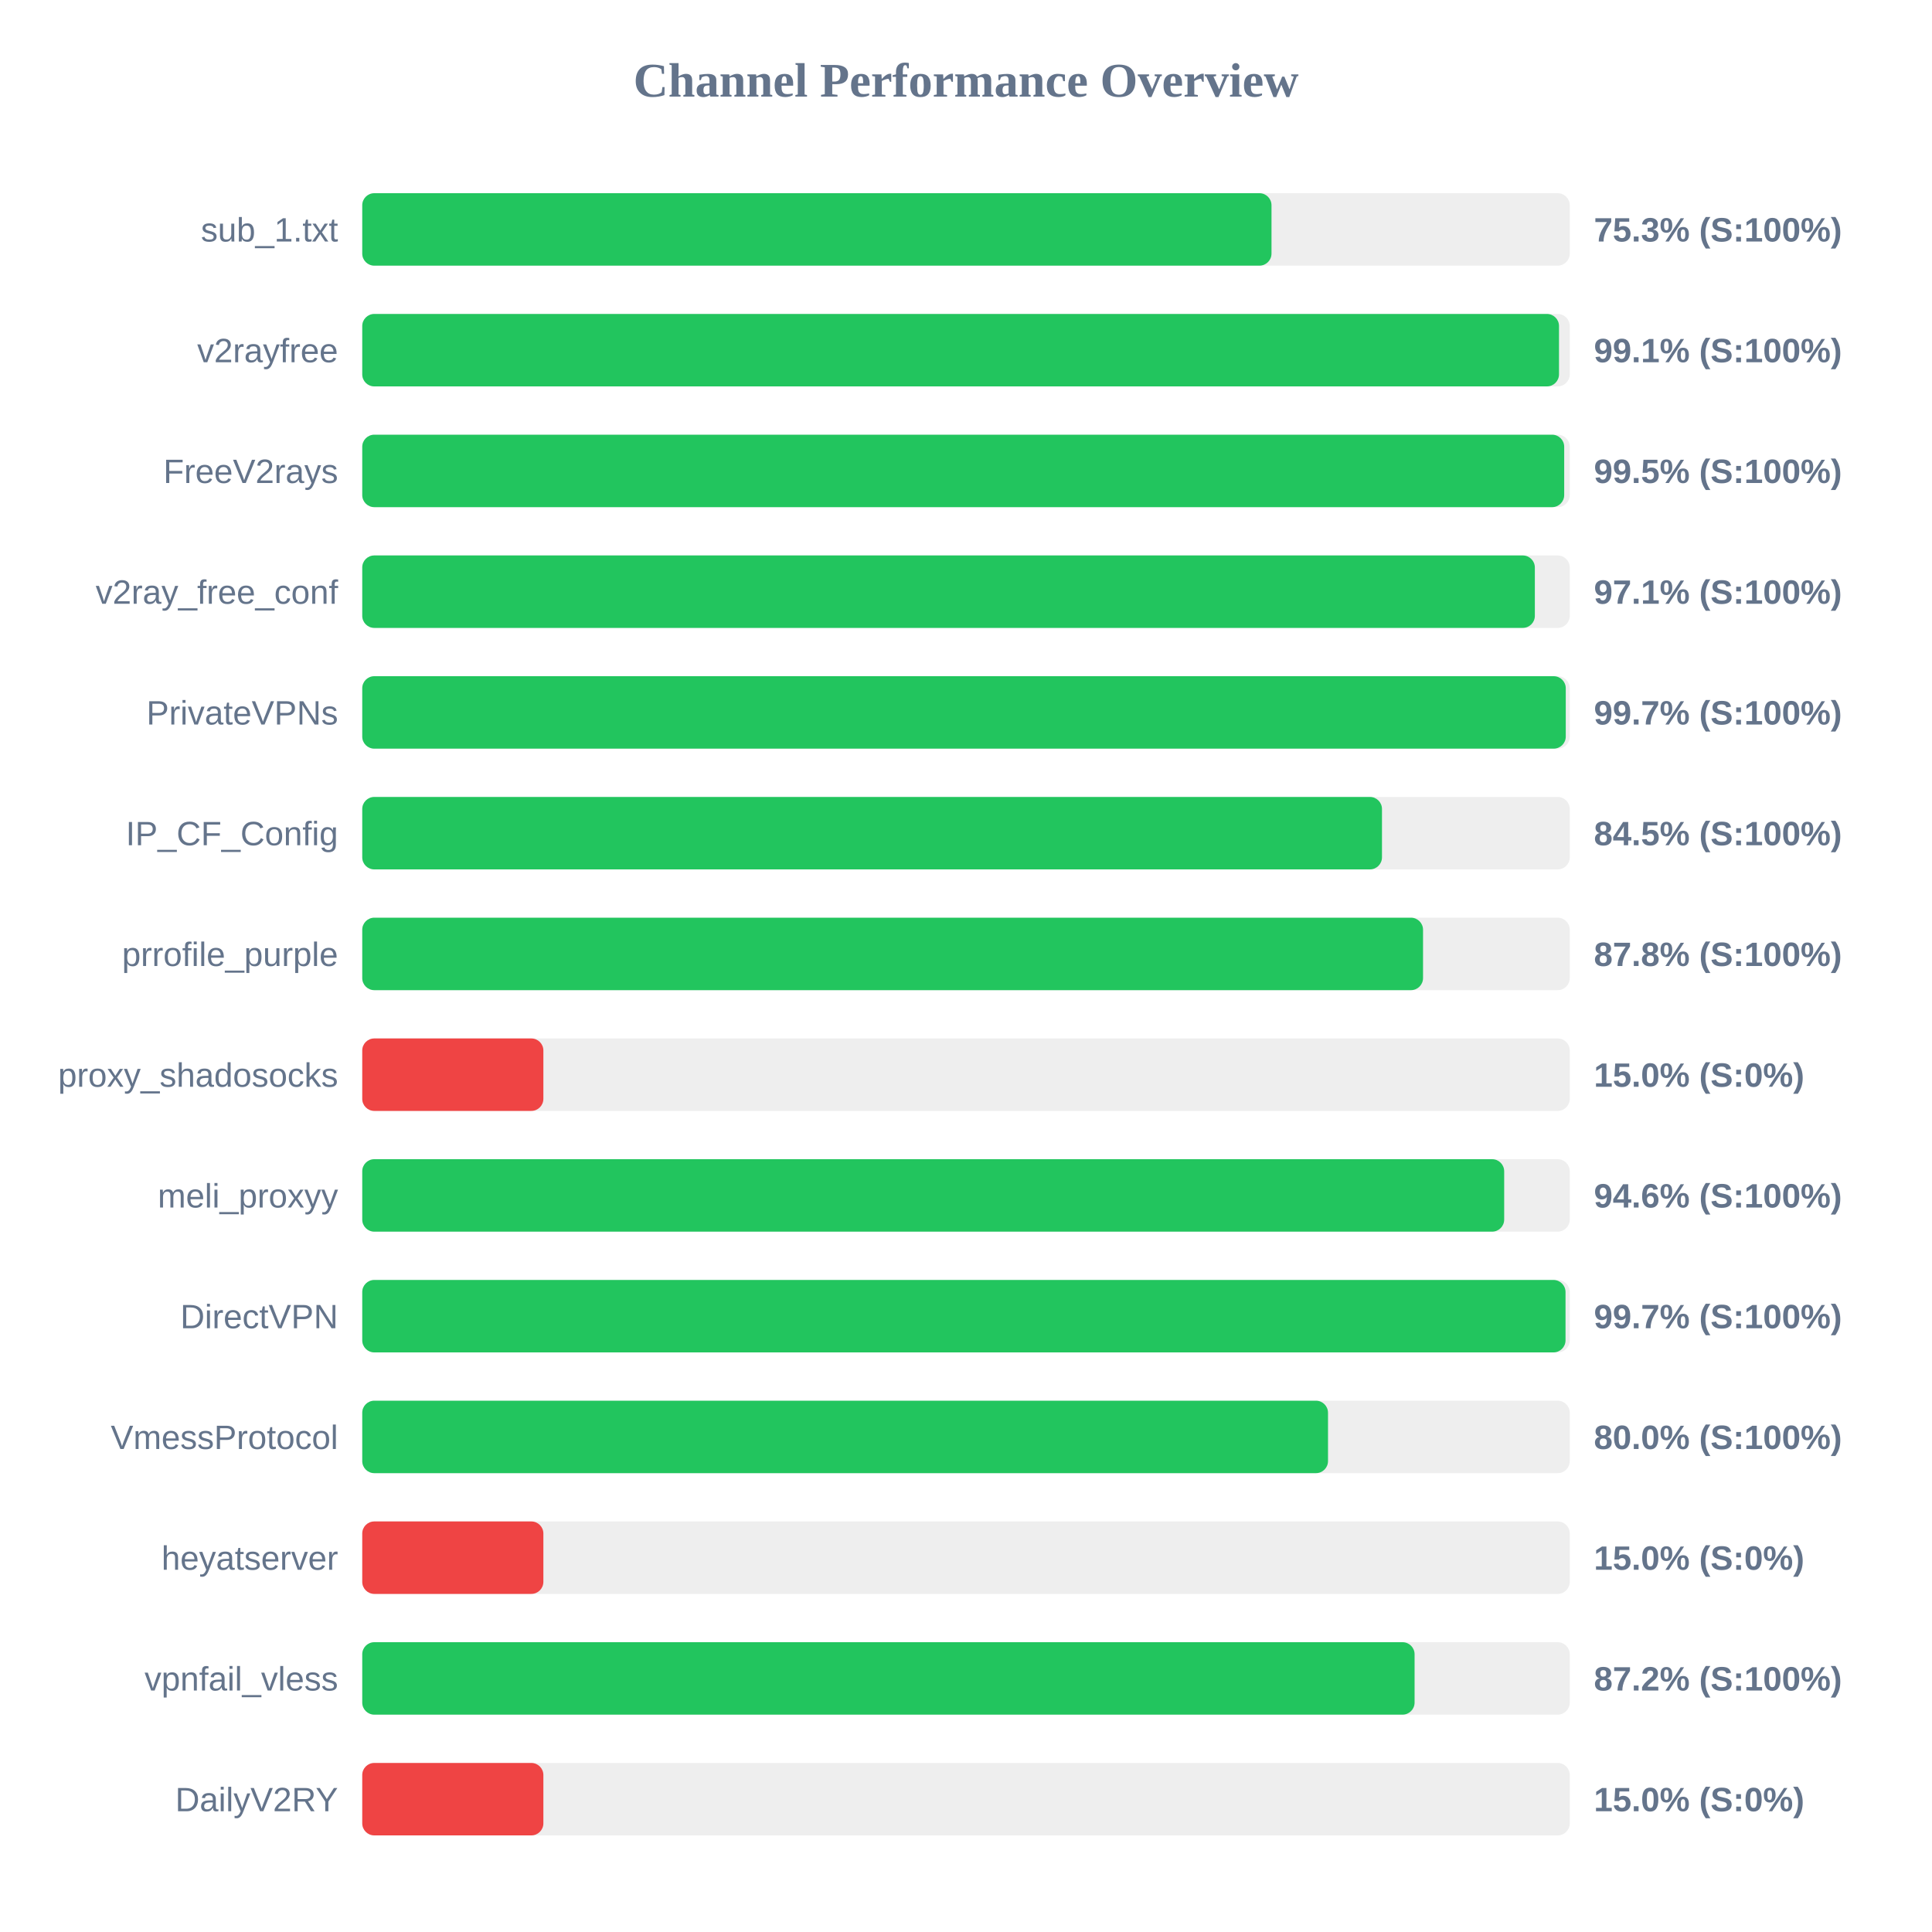
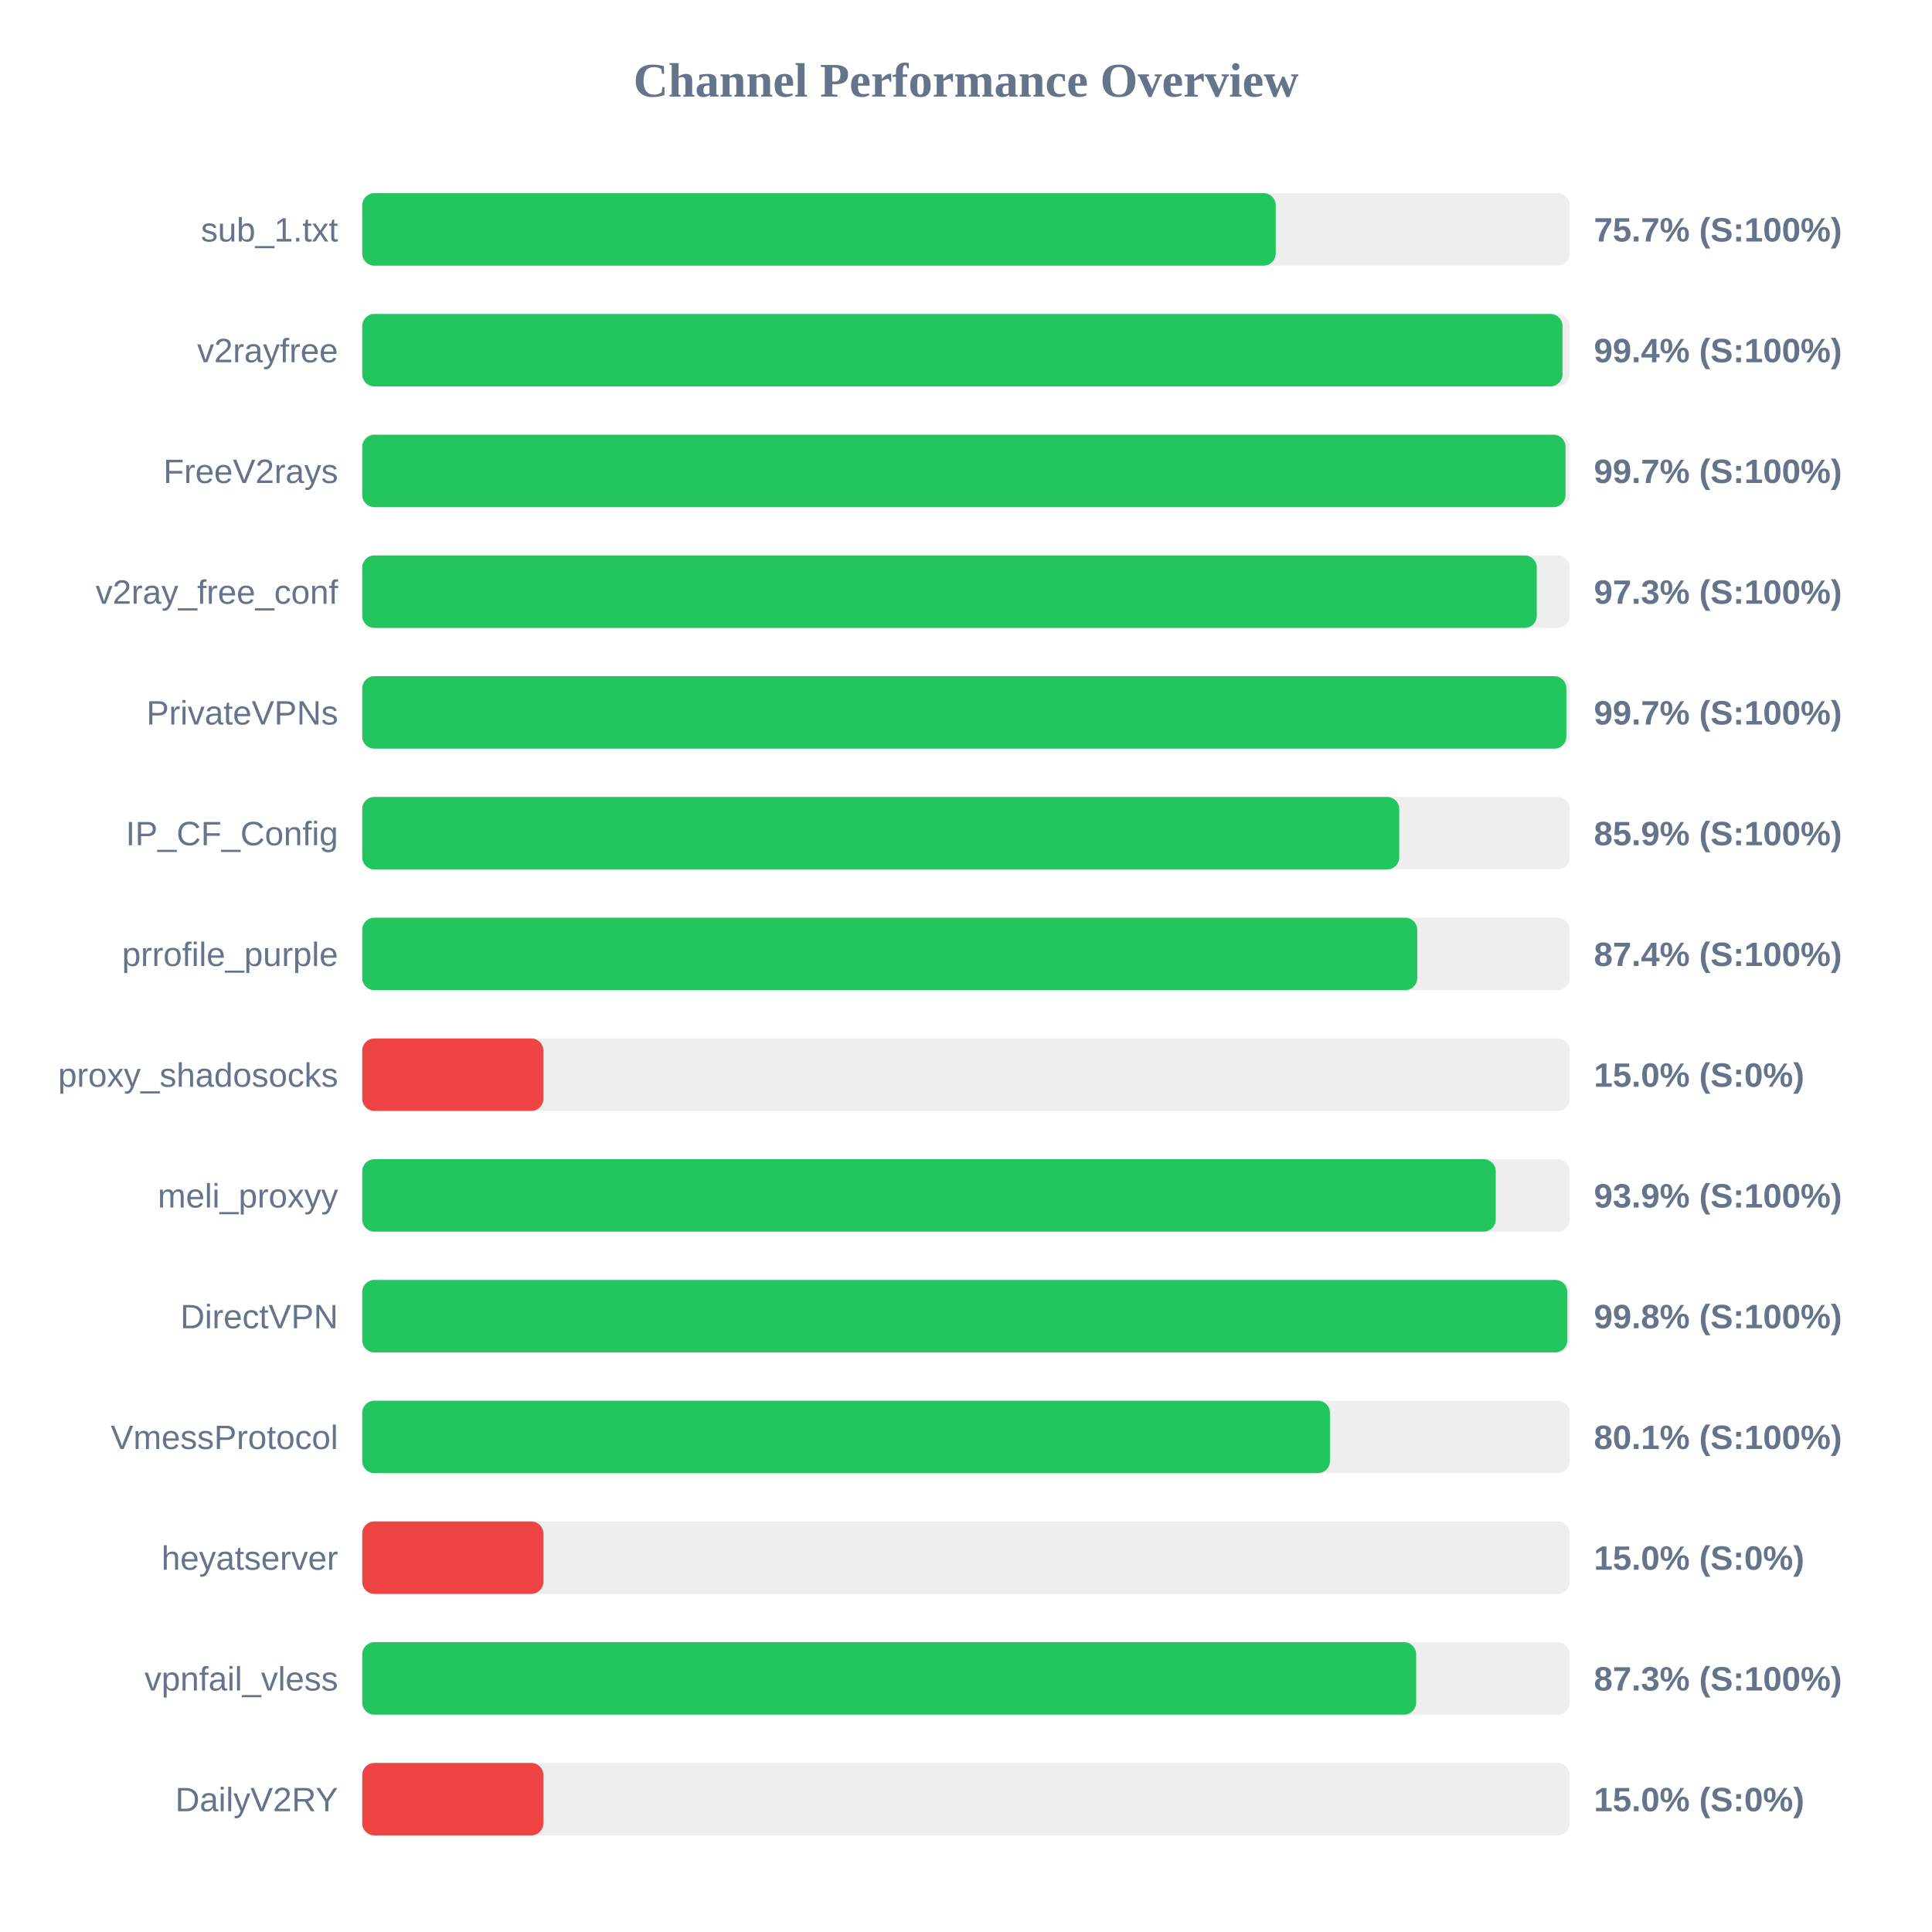
<svg xmlns="http://www.w3.org/2000/svg" width="800" height="800" version="1.1">
  <style>
        .row { font: 14px Arial; fill: #64748b; }
        .score { font: bold 14px Arial; fill: #64748b; }
    </style>
  <text x="400" y="40" text-anchor="middle" font-size="20px" font-weight="bold" fill="#64748b">Channel Performance Overview</text>
  <rect x="150" y="80" width="500" height="30" fill="#eee" rx="5" />
-   <rect x="150" y="80" width="376.5" height="30" fill="#22c55e" rx="5" />
+   <rect x="150" y="80" width="378.25" height="30" fill="#22c55e" rx="5" />
  <text x="140" y="100" text-anchor="end" class="row">sub_1.txt</text>
-   <text x="660" y="100" text-anchor="start" class="score">75.3% (S:100%)</text>
+   <text x="660" y="100" text-anchor="start" class="score">75.7% (S:100%)</text>
  <rect x="150" y="130" width="500" height="30" fill="#eee" rx="5" />
-   <rect x="150" y="130" width="495.55" height="30" fill="#22c55e" rx="5" />
+   <rect x="150" y="130" width="497.0" height="30" fill="#22c55e" rx="5" />
  <text x="140" y="150" text-anchor="end" class="row">v2rayfree</text>
-   <text x="660" y="150" text-anchor="start" class="score">99.1% (S:100%)</text>
+   <text x="660" y="150" text-anchor="start" class="score">99.4% (S:100%)</text>
  <rect x="150" y="180" width="500" height="30" fill="#eee" rx="5" />
-   <rect x="150" y="180" width="497.7" height="30" fill="#22c55e" rx="5" />
+   <rect x="150" y="180" width="498.25" height="30" fill="#22c55e" rx="5" />
  <text x="140" y="200" text-anchor="end" class="row">FreeV2rays</text>
-   <text x="660" y="200" text-anchor="start" class="score">99.5% (S:100%)</text>
+   <text x="660" y="200" text-anchor="start" class="score">99.7% (S:100%)</text>
  <rect x="150" y="230" width="500" height="30" fill="#eee" rx="5" />
-   <rect x="150" y="230" width="485.55" height="30" fill="#22c55e" rx="5" />
+   <rect x="150" y="230" width="486.35" height="30" fill="#22c55e" rx="5" />
  <text x="140" y="250" text-anchor="end" class="row">v2ray_free_conf</text>
-   <text x="660" y="250" text-anchor="start" class="score">97.1% (S:100%)</text>
+   <text x="660" y="250" text-anchor="start" class="score">97.3% (S:100%)</text>
  <rect x="150" y="280" width="500" height="30" fill="#eee" rx="5" />
-   <rect x="150" y="280" width="498.35" height="30" fill="#22c55e" rx="5" />
+   <rect x="150" y="280" width="498.6" height="30" fill="#22c55e" rx="5" />
  <text x="140" y="300" text-anchor="end" class="row">PrivateVPNs</text>
  <text x="660" y="300" text-anchor="start" class="score">99.7% (S:100%)</text>
  <rect x="150" y="330" width="500" height="30" fill="#eee" rx="5" />
-   <rect x="150" y="330" width="422.25" height="30" fill="#22c55e" rx="5" />
+   <rect x="150" y="330" width="429.4" height="30" fill="#22c55e" rx="5" />
  <text x="140" y="350" text-anchor="end" class="row">IP_CF_Config</text>
-   <text x="660" y="350" text-anchor="start" class="score">84.5% (S:100%)</text>
+   <text x="660" y="350" text-anchor="start" class="score">85.9% (S:100%)</text>
  <rect x="150" y="380" width="500" height="30" fill="#eee" rx="5" />
-   <rect x="150" y="380" width="439.25" height="30" fill="#22c55e" rx="5" />
+   <rect x="150" y="380" width="436.85" height="30" fill="#22c55e" rx="5" />
  <text x="140" y="400" text-anchor="end" class="row">prrofile_purple</text>
-   <text x="660" y="400" text-anchor="start" class="score">87.8% (S:100%)</text>
+   <text x="660" y="400" text-anchor="start" class="score">87.4% (S:100%)</text>
  <rect x="150" y="430" width="500" height="30" fill="#eee" rx="5" />
  <rect x="150" y="430" width="75.0" height="30" fill="#ef4444" rx="5" />
  <text x="140" y="450" text-anchor="end" class="row">proxy_shadosocks</text>
  <text x="660" y="450" text-anchor="start" class="score">15.0% (S:0%)</text>
  <rect x="150" y="480" width="500" height="30" fill="#eee" rx="5" />
-   <rect x="150" y="480" width="472.85" height="30" fill="#22c55e" rx="5" />
+   <rect x="150" y="480" width="469.35" height="30" fill="#22c55e" rx="5" />
  <text x="140" y="500" text-anchor="end" class="row">meli_proxyy</text>
-   <text x="660" y="500" text-anchor="start" class="score">94.6% (S:100%)</text>
+   <text x="660" y="500" text-anchor="start" class="score">93.9% (S:100%)</text>
  <rect x="150" y="530" width="500" height="30" fill="#eee" rx="5" />
-   <rect x="150" y="530" width="498.25" height="30" fill="#22c55e" rx="5" />
+   <rect x="150" y="530" width="499.0" height="30" fill="#22c55e" rx="5" />
  <text x="140" y="550" text-anchor="end" class="row">DirectVPN</text>
-   <text x="660" y="550" text-anchor="start" class="score">99.7% (S:100%)</text>
+   <text x="660" y="550" text-anchor="start" class="score">99.8% (S:100%)</text>
  <rect x="150" y="580" width="500" height="30" fill="#eee" rx="5" />
-   <rect x="150" y="580" width="399.9" height="30" fill="#22c55e" rx="5" />
+   <rect x="150" y="580" width="400.7" height="30" fill="#22c55e" rx="5" />
  <text x="140" y="600" text-anchor="end" class="row">VmessProtocol</text>
-   <text x="660" y="600" text-anchor="start" class="score">80.0% (S:100%)</text>
+   <text x="660" y="600" text-anchor="start" class="score">80.1% (S:100%)</text>
  <rect x="150" y="630" width="500" height="30" fill="#eee" rx="5" />
  <rect x="150" y="630" width="75.0" height="30" fill="#ef4444" rx="5" />
  <text x="140" y="650" text-anchor="end" class="row">heyatserver</text>
  <text x="660" y="650" text-anchor="start" class="score">15.0% (S:0%)</text>
  <rect x="150" y="680" width="500" height="30" fill="#eee" rx="5" />
-   <rect x="150" y="680" width="435.75" height="30" fill="#22c55e" rx="5" />
+   <rect x="150" y="680" width="436.4" height="30" fill="#22c55e" rx="5" />
  <text x="140" y="700" text-anchor="end" class="row">vpnfail_vless</text>
-   <text x="660" y="700" text-anchor="start" class="score">87.2% (S:100%)</text>
+   <text x="660" y="700" text-anchor="start" class="score">87.3% (S:100%)</text>
  <rect x="150" y="730" width="500" height="30" fill="#eee" rx="5" />
  <rect x="150" y="730" width="75.0" height="30" fill="#ef4444" rx="5" />
  <text x="140" y="750" text-anchor="end" class="row">DailyV2RY</text>
  <text x="660" y="750" text-anchor="start" class="score">15.0% (S:0%)</text>
</svg>
